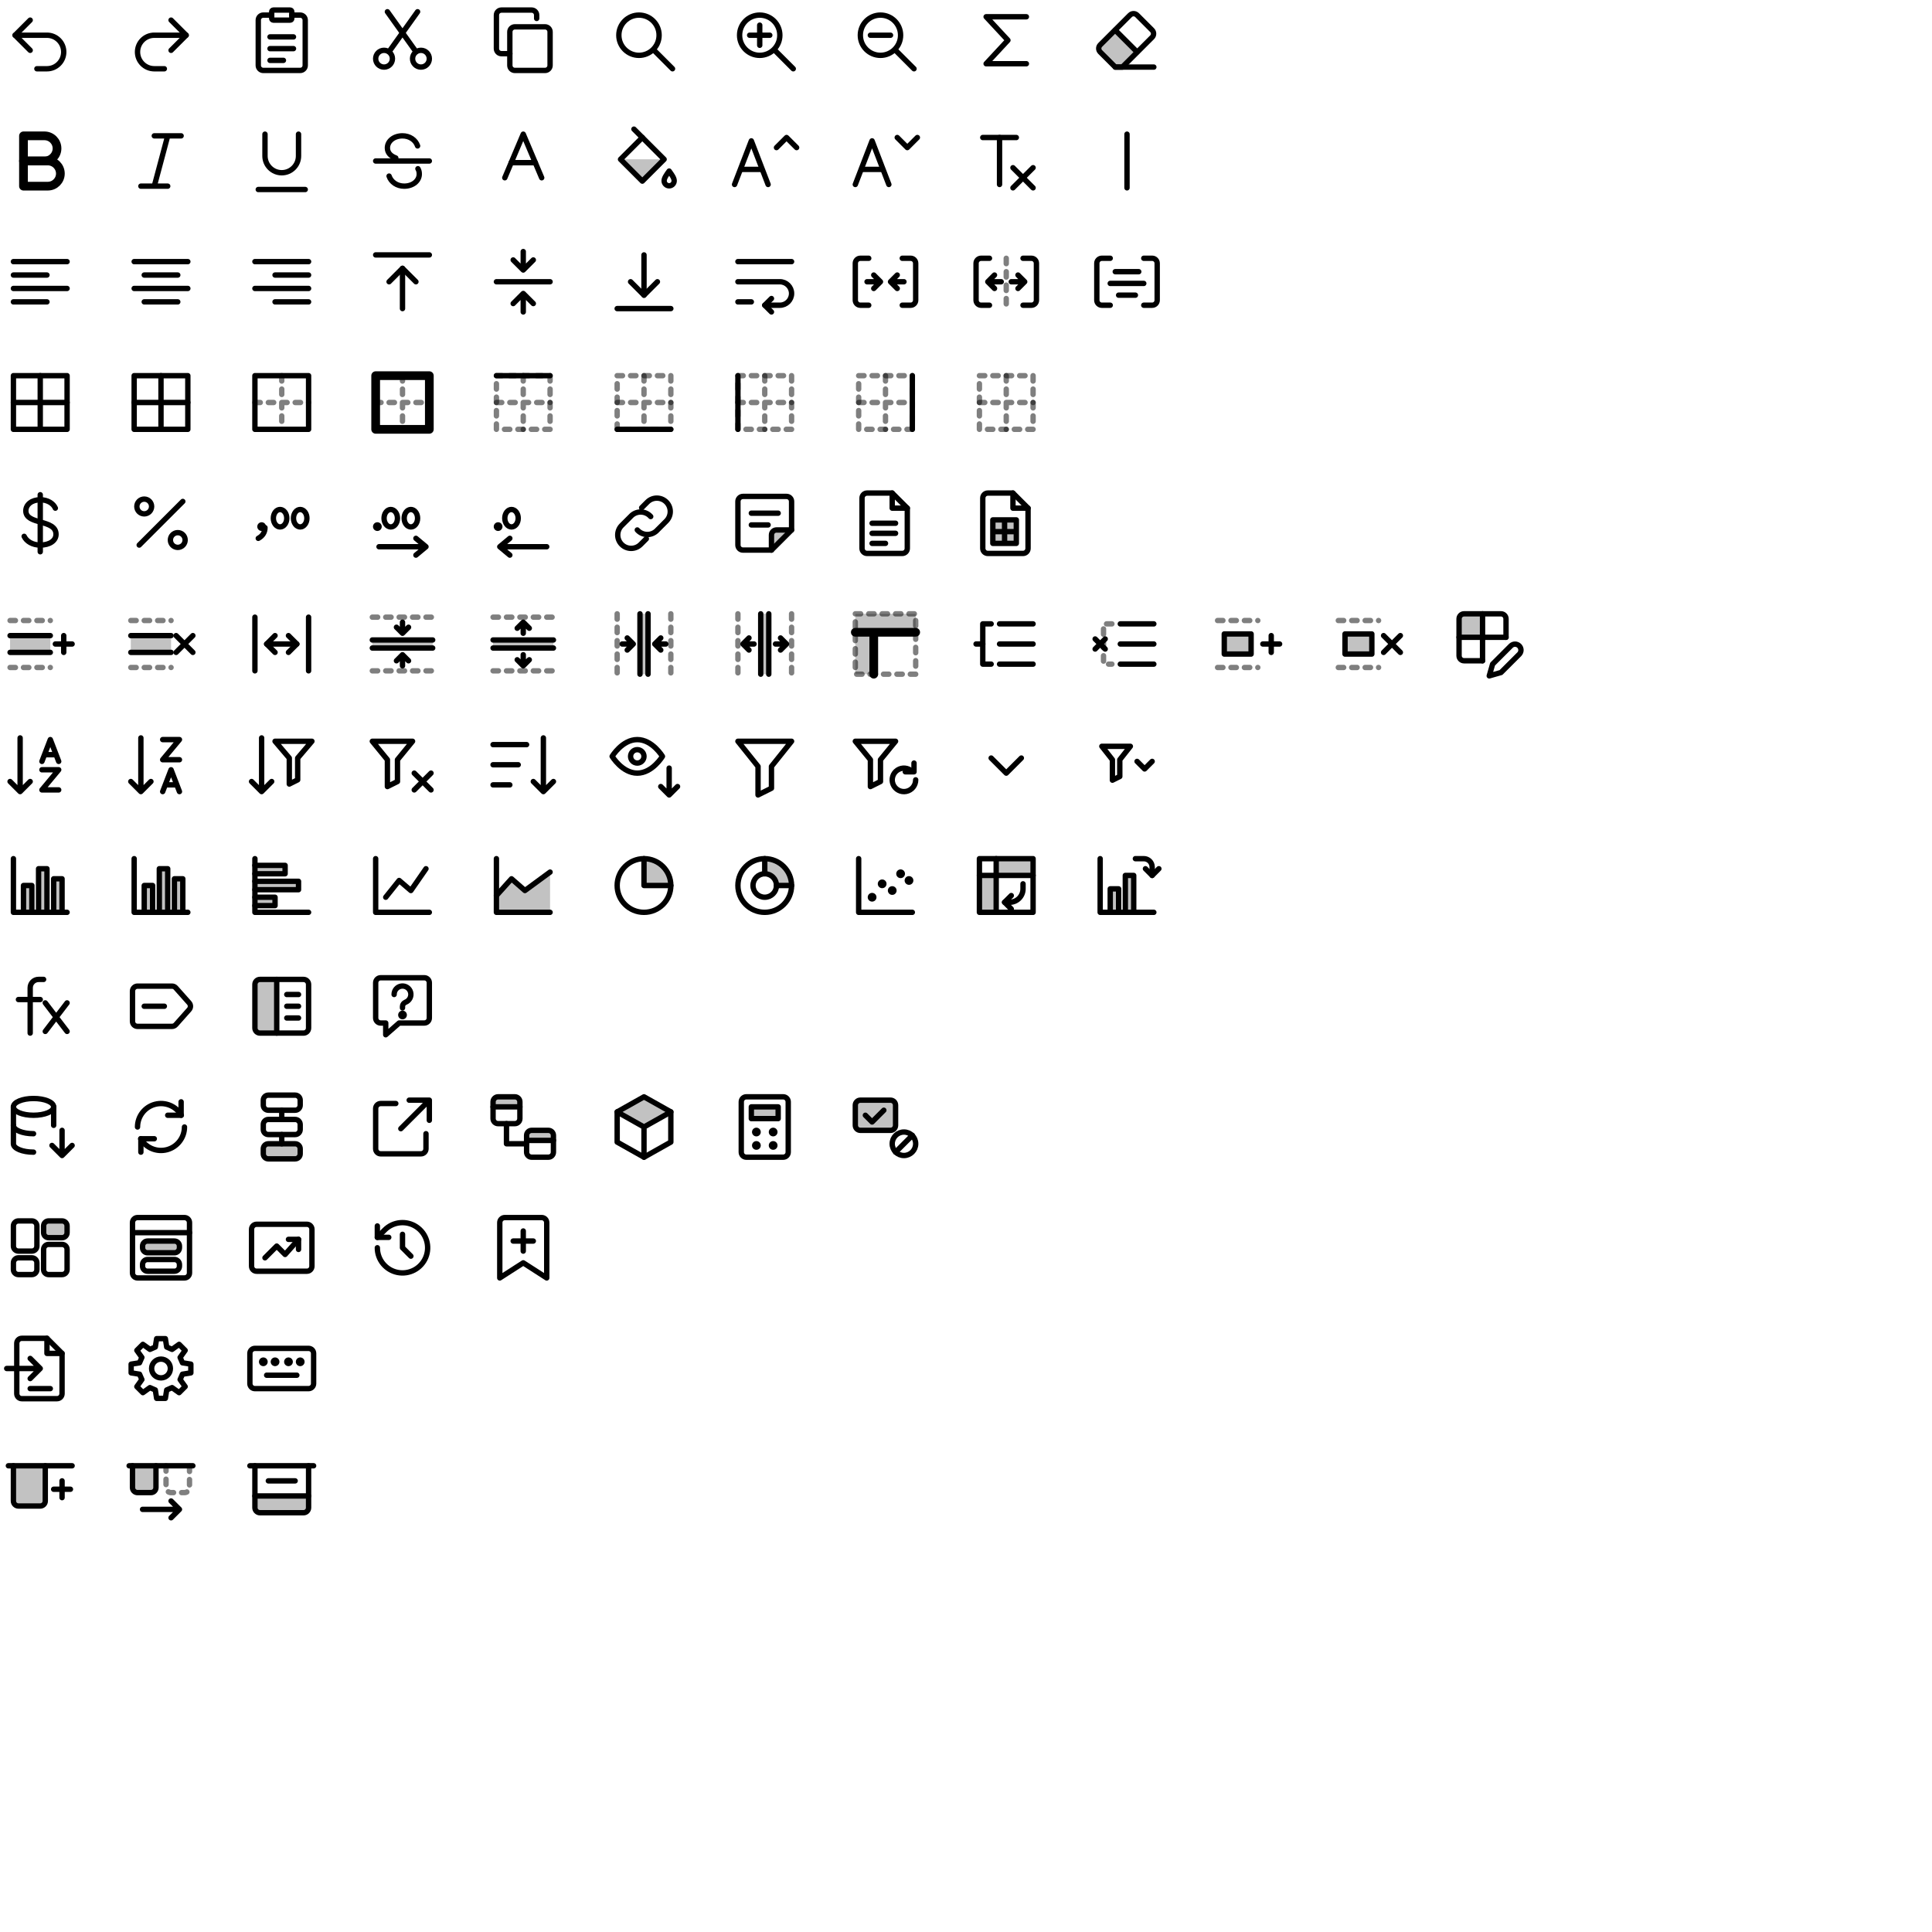
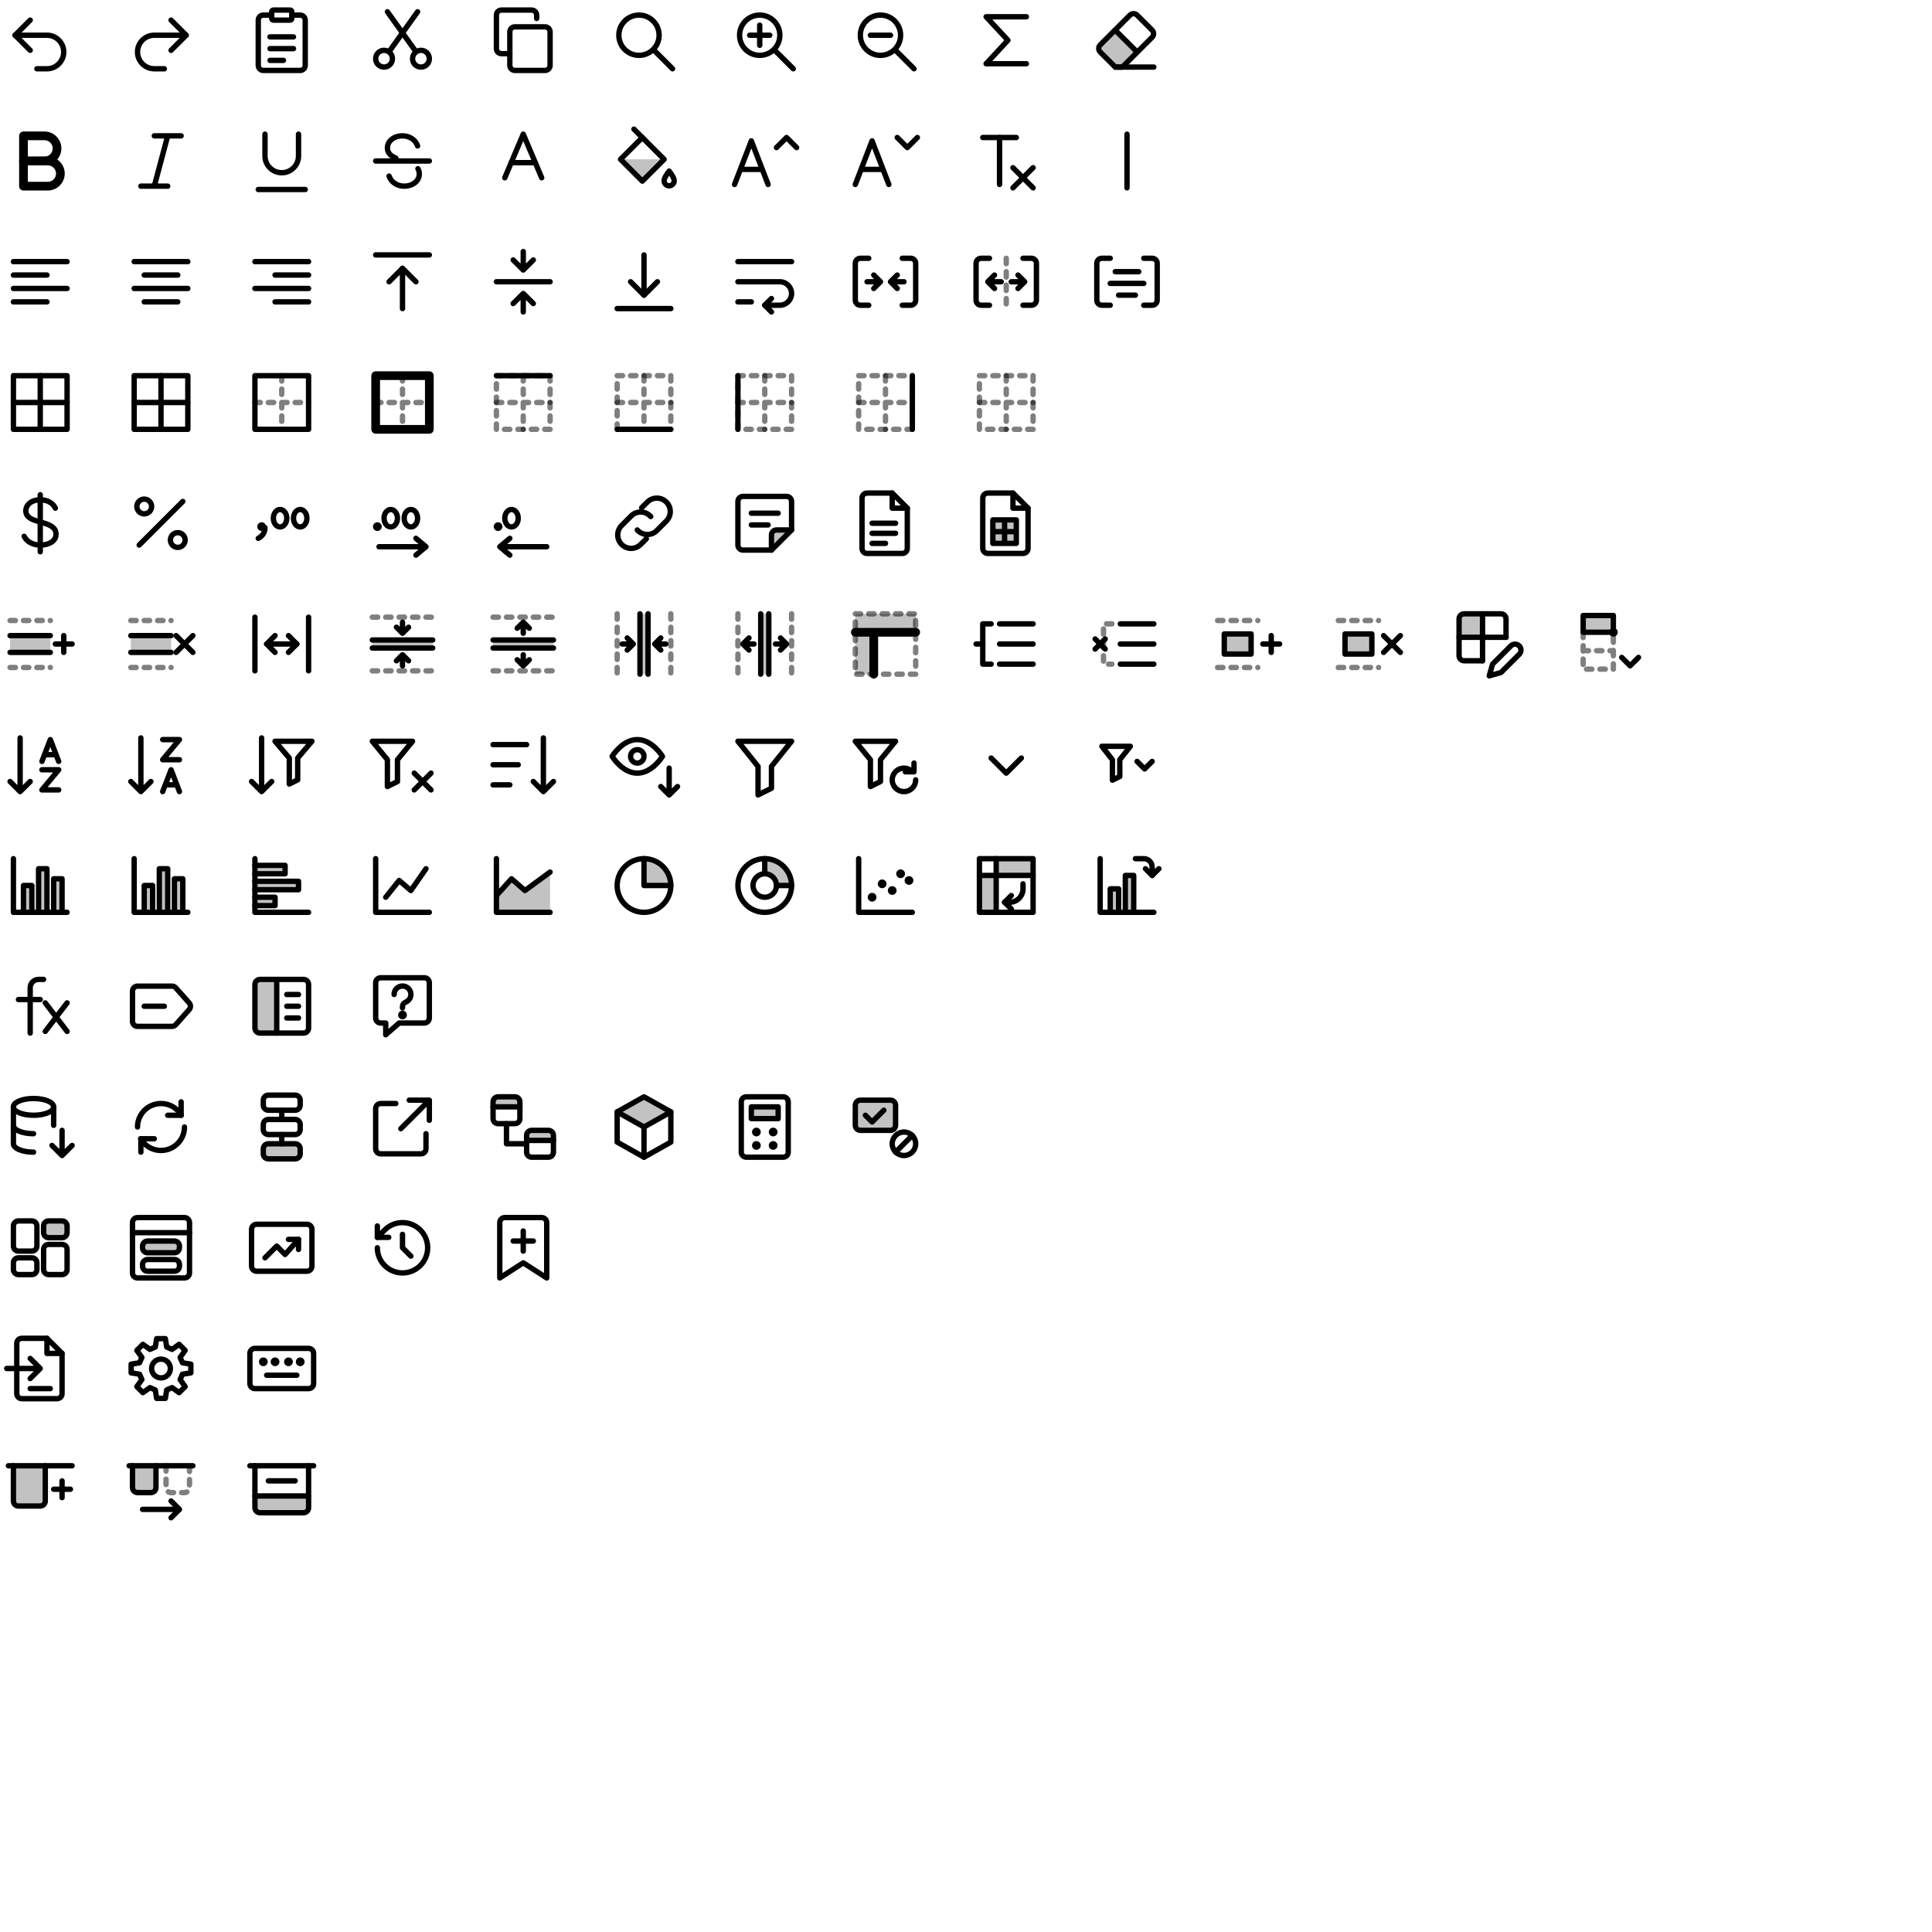
<svg xmlns="http://www.w3.org/2000/svg" width="576" height="576" viewBox="0 0 576 576" fill="none" stroke="#000" stroke-width="1.6" stroke-linecap="round" stroke-linejoin="round">
  <g id="undo" transform="translate(0 0)">
    <path d="M9 6 4.5 10.5 9 15" />
    <path d="M4.5 10.5H14a5 5 0 0 1 0 10h-3" />
  </g>
  <g id="redo" transform="translate(36 0)">
    <path d="M15 6l4.5 4.5L15 15" />
    <path d="M19.5 10.5H10a5 5 0 0 0 0 10h3" />
  </g>
  <g id="paste" transform="translate(72 0)">
    <path d="M9 4.5H6.5A1.5 1.5 0 0 0 5 6v13.5A1.5 1.5 0 0 0 6.5 21h11a1.5 1.5 0 0 0 1.5-1.5V6a1.5 1.5 0 0 0-1.5-1.5H15" />
    <path d="M9.5 3h5a.5.5 0 0 1 .5.5v2a.5.5 0 0 1-.5.5h-5a.5.5 0 0 1-.5-.5v-2a.5.5 0 0 1 .5-.5Z" />
    <path d="M8.5 11h7M8.5 14.5h7M8.5 18h4" />
  </g>
  <g id="cut" transform="translate(108 0)">
    <path d="M9 17.5a2.5 2.5 0 1 1-5 0 2.5 2.5 0 0 1 5 0Z" />
    <path d="M20 17.5a2.5 2.5 0 1 1-5 0 2.5 2.5 0 0 1 5 0Z" />
    <path d="M8 15.4 16.5 3.5" />
    <path d="M16 15.4 7.5 3.5" />
  </g>
  <g id="copy" transform="translate(144 0)">
    <path d="M9.5 8h9A1.5 1.5 0 0 1 20 9.5v10a1.5 1.5 0 0 1-1.5 1.5h-9A1.5 1.5 0 0 1 8 19.5v-10A1.5 1.5 0 0 1 9.5 8Z" />
    <path d="M16 5.5v-1A1.5 1.5 0 0 0 14.5 3h-9A1.5 1.5 0 0 0 4 4.5v10A1.5 1.5 0 0 0 5.5 16H8" />
  </g>
  <g id="find" transform="translate(180 0)">
    <path d="M16.5 10.5a6 6 0 1 1-12 0 6 6 0 0 1 12 0Z" />
    <path d="m15 15 5.5 5.5" />
  </g>
  <g id="zoomIn" transform="translate(216 0)">
    <path d="M16.5 10.5a6 6 0 1 1-12 0 6 6 0 0 1 12 0Z" />
    <path d="m15 15 5.5 5.5" />
    <path d="M7.5 10.5h6M10.5 7.5v6" />
  </g>
  <g id="zoomOut" transform="translate(252 0)">
    <path d="M16.5 10.5a6 6 0 1 1-12 0 6 6 0 0 1 12 0Z" />
    <path d="m15 15 5.5 5.5" />
    <path d="M7.5 10.5h6" />
  </g>
  <g id="autoSum" transform="translate(288 0)">
    <path d="M18 5H6l6.5 7L6 19h12" />
  </g>
  <g id="clear" transform="translate(324 0)">
    <path d="M4 15.5a1.5 1.5 0 0 1 0-2.1L8.5 9l6.5 6.5-4.4 4.5H8.5Z" fill="#000" fill-opacity="0.24" stroke="none" />
    <path d="M8.5 20 4 15.5a1.5 1.5 0 0 1 0-2.1L12.9 4.5a1.5 1.5 0 0 1 2.1 0l4.5 4.5a1.5 1.5 0 0 1 0 2.1L10.6 20Z" />
    <path d="M8.5 20H20" />
    <path d="M8.5 9 15 15.5" />
  </g>
  <g id="bold" transform="translate(0 36)">
    <path d="M7 4.5h6.25a3.75 3.75 0 0 1 0 7.5H7Z" stroke-width="2.6" />
    <path d="M7 12h7.25a3.75 3.75 0 0 1 0 7.5H7Z" stroke-width="2.6" />
  </g>
  <g id="italic" transform="translate(36 36)">
    <path d="M10 4.5h8M6 19.5h8M14 4.5l-4 15" />
  </g>
  <g id="underline" transform="translate(72 36)">
    <path d="M7 4v6.5a5 5 0 0 0 10 0V4" />
    <path d="M5 20.5h14" />
  </g>
  <g id="strikethrough" transform="translate(108 36)">
    <path d="M4 12h16" />
    <path d="M16.5 7.5C15.9 5.7 14.1 4.5 12 4.5c-2.6 0-4.5 1.6-4.5 3.6 0 1.4.9 2.4 2.5 3" />
    <path d="M8 16.5c.6 1.8 2.4 3 4.5 3 2.6 0 4.5-1.6 4.5-3.6 0-.6-.1-1.1-.4-1.6" />
  </g>
  <g id="textColor" transform="translate(144 36)">
    <path d="M6.5 17 12 4l5.5 13" />
    <path d="M8.4 12.5h7.2" />
  </g>
  <g id="fillColor" transform="translate(180 36)">
    <path d="M5 11.5h13l-6.5 6.5Z" fill="#000" fill-opacity="0.24" stroke="none" />
    <path d="M5 11.5 11.5 5l6.5 6.5-6.5 6.5Z" />
    <path d="M9 2.5 11.5 5" />
    <path d="M19.5 15c.8 1.1 1.5 2.1 1.5 2.9a1.5 1.5 0 0 1-3 0c0-.8.7-1.8 1.5-2.9Z" />
  </g>
  <g id="fontGrow" transform="translate(216 36)">
    <path d="M3 19 8 6l5 13" />
    <path d="M4.9 14.5h6.2" />
    <path d="m15.5 8 3-3 3 3" />
  </g>
  <g id="fontShrink" transform="translate(252 36)">
    <path d="M3 19 8 6l5 13" />
    <path d="M4.9 14.5h6.2" />
    <path d="m15.5 5 3 3 3-3" />
  </g>
  <g id="clearFormat" transform="translate(288 36)">
    <path d="M5 5h10" />
    <path d="M10 5v14" />
    <path d="m14 14 6 6" />
    <path d="m20 14-6 6" />
  </g>
  <g id="separator" transform="translate(324 36)">
    <path d="M12 4v16" />
  </g>
  <g id="alignLeft" transform="translate(0 72)">
    <path d="M4 6h16M4 10h10M4 14h16M4 18h10" />
  </g>
  <g id="alignCenter" transform="translate(36 72)">
    <path d="M4 6h16M7 10h10M4 14h16M7 18h10" />
  </g>
  <g id="alignRight" transform="translate(72 72)">
    <path d="M4 6h16M10 10h10M4 14h16M10 18h10" />
  </g>
  <g id="alignTop" transform="translate(108 72)">
    <path d="M4 4h16" />
    <path d="M12 20V8" />
    <path d="m8 12 4-4 4 4" />
  </g>
  <g id="alignMiddle" transform="translate(144 72)">
    <path d="M4 12h16" />
    <path d="M12 3v5.5m-3-3 3 3 3-3" />
    <path d="M12 21v-5.5m-3 3 3-3 3 3" />
  </g>
  <g id="alignBottom" transform="translate(180 72)">
    <path d="M4 20h16" />
    <path d="M12 4v12" />
    <path d="m8 12 4 4 4-4" />
  </g>
  <g id="wrap" transform="translate(216 72)">
    <path d="M4 6h16" />
    <path d="M4 12h12.5a3.5 3.5 0 0 1 0 7H12" />
    <path d="m14 17-2 2 2 2" />
    <path d="M4 18h4" />
  </g>
  <g id="merge" transform="translate(252 72)">
    <path d="M7 5H4.5A1.5 1.5 0 0 0 3 6.5v11A1.5 1.5 0 0 0 4.5 19H7M17 5h2.5A1.5 1.5 0 0 1 21 6.5v11a1.5 1.5 0 0 1-1.5 1.5H17" />
    <path d="M6.5 12h4m-2-2 2 2-2 2" />
    <path d="M17.5 12h-4m2-2-2 2 2 2" />
  </g>
  <g id="unmerge" transform="translate(288 72)">
    <path d="M7 5H4.5A1.5 1.5 0 0 0 3 6.5v11A1.5 1.5 0 0 0 4.5 19H7M17 5h2.5A1.5 1.5 0 0 1 21 6.5v11a1.5 1.5 0 0 1-1.5 1.5H17" />
    <path d="M12 5v14" stroke-dasharray="1.6 2.4" stroke-opacity="0.5" />
    <path d="M10.5 12h-4m2-2-2 2 2 2" />
    <path d="M13.5 12h4m-2-2 2 2-2 2" />
  </g>
  <g id="mergeAndCenter" transform="translate(324 72)">
    <path d="M7 5H4.5A1.5 1.5 0 0 0 3 6.5v11A1.5 1.5 0 0 0 4.5 19H7M17 5h2.5A1.5 1.5 0 0 1 21 6.5v11a1.5 1.5 0 0 1-1.5 1.5H17" />
    <path d="M8.5 9h7M7 12.5h10M9.5 16h5" />
  </g>
  <g id="border" transform="translate(0 108)">
    <path d="M4 4h16v16H4Z" />
    <path d="M12 4v16M4 12h16" />
  </g>
  <g id="borderAll" transform="translate(36 108)">
    <path d="M4 4h16v16H4Z" />
    <path d="M12 4v16M4 12h16" />
  </g>
  <g id="borderOutside" transform="translate(72 108)">
    <path d="M4 4h16v16H4Z" />
    <path d="M12 4v16M4 12h16" stroke-dasharray="1.6 2.4" stroke-opacity="0.5" />
  </g>
  <g id="borderThickOutside" transform="translate(108 108)">
    <path d="M4 4h16v16H4Z" stroke-width="2.6" />
    <path d="M12 4v16M4 12h16" stroke-dasharray="1.6 2.4" stroke-opacity="0.5" />
  </g>
  <g id="borderTop" transform="translate(144 108)">
    <path d="M4 4h16v16H4Z" stroke-dasharray="1.6 2.4" stroke-opacity="0.5" />
    <path d="M12 4v16M4 12h16" stroke-dasharray="1.6 2.4" stroke-opacity="0.5" />
    <path d="M4 4h16" />
  </g>
  <g id="borderBottom" transform="translate(180 108)">
    <path d="M4 4h16v16H4Z" stroke-dasharray="1.6 2.4" stroke-opacity="0.5" />
    <path d="M12 4v16M4 12h16" stroke-dasharray="1.6 2.4" stroke-opacity="0.5" />
    <path d="M4 20h16" />
  </g>
  <g id="borderLeft" transform="translate(216 108)">
    <path d="M4 4h16v16H4Z" stroke-dasharray="1.6 2.4" stroke-opacity="0.5" />
    <path d="M12 4v16M4 12h16" stroke-dasharray="1.6 2.4" stroke-opacity="0.5" />
    <path d="M4 4v16" />
  </g>
  <g id="borderRight" transform="translate(252 108)">
    <path d="M4 4h16v16H4Z" stroke-dasharray="1.6 2.4" stroke-opacity="0.5" />
    <path d="M12 4v16M4 12h16" stroke-dasharray="1.6 2.4" stroke-opacity="0.5" />
    <path d="M20 4v16" />
  </g>
  <g id="borderNone" transform="translate(288 108)">
    <path d="M4 4h16v16H4Z" stroke-dasharray="1.6 2.4" stroke-opacity="0.5" />
    <path d="M12 4v16M4 12h16" stroke-dasharray="1.6 2.4" stroke-opacity="0.5" />
  </g>
  <g id="currency" transform="translate(0 144)">
    <path d="M12 3.5v17" />
    <path d="M16.5 7.5c-.6-1.4-2.3-2.5-4.5-2.5-2.5 0-4.3 1.4-4.3 3.3 0 4.3 9 2.4 9 7 0 1.9-1.9 3.2-4.7 3.2-2.3 0-4.1-1.1-4.8-2.6" />
  </g>
  <g id="percent" transform="translate(36 144)">
    <path d="M18.5 5.5l-13 13" />
    <path d="M9.2 7a2.2 2.2 0 1 1-4.4 0 2.2 2.2 0 0 1 4.4 0Z" />
    <path d="M19.2 17a2.2 2.2 0 1 1-4.4 0 2.2 2.2 0 0 1 4.4 0Z" />
  </g>
  <g id="comma" transform="translate(72 144)">
    <path d="M6 13h.01" stroke-width="2.6" />
    <path d="M7 13.3c0 1.4-.7 2.5-2 3.2" />
    <path d="M13.5 10.5a2 2.6 0 0 1-4 0 2 2.6 0 0 1 4 0Z" />
    <path d="M19.5 10.5a2 2.6 0 0 1-4 0 2 2.6 0 0 1 4 0Z" />
  </g>
  <g id="decimalIncrease" transform="translate(108 144)">
    <path d="M4.5 13h.01" stroke-width="2.6" />
    <path d="M10.5 10.5a2 2.6 0 0 1-4 0 2 2.6 0 0 1 4 0Z" />
    <path d="M16.5 10.5a2 2.6 0 0 1-4 0 2 2.6 0 0 1 4 0Z" />
    <path d="M5 19h14m-3-2.5 3 2.5-3 2.5" />
  </g>
  <g id="decimalDecrease" transform="translate(144 144)">
    <path d="M4.5 13h.01" stroke-width="2.6" />
    <path d="M10.5 10.5a2 2.6 0 0 1-4 0 2 2.6 0 0 1 4 0Z" />
    <path d="M19 19H5m3-2.5L5 19l3 2.5" />
  </g>
  <g id="hyperlink" transform="translate(180 144)">
    <path d="M10 14a4 4 0 0 0 5.66.34l3-3a4 4 0 0 0-5.66-5.66l-1.7 1.7" />
    <path d="M14 10a4 4 0 0 0-5.66-.34l-3 3a4 4 0 0 0 5.66 5.66l1.7-1.7" />
  </g>
  <g id="note" transform="translate(216 144)">
    <path d="M14 20v-4.5a1.5 1.5 0 0 1 1.5-1.5H20Z" fill="#000" fill-opacity="0.24" stroke="none" />
    <path d="M5.5 4h13A1.5 1.5 0 0 1 20 5.5V14l-6 6H5.5A1.5 1.5 0 0 1 4 18.5v-13A1.5 1.5 0 0 1 5.5 4Z" />
    <path d="M14 20v-4.5a1.5 1.5 0 0 1 1.5-1.5H20" />
    <path d="M8 9h8M8 12.5h5" />
  </g>
  <g id="exportCsv" transform="translate(252 144)">
    <path d="M6.5 3H14l4.5 4.5v12A1.5 1.5 0 0 1 17 21H6.5A1.5 1.5 0 0 1 5 19.5v-15A1.5 1.5 0 0 1 6.5 3Z" />
    <path d="M14 3v4.5h4.5" />
    <path d="M8 12h7M8 15h7M8 18h4" />
  </g>
  <g id="exportXlsx" transform="translate(288 144)">
    <path d="M6.5 3H14l4.5 4.5v12A1.5 1.5 0 0 1 17 21H6.5A1.5 1.5 0 0 1 5 19.5v-15A1.5 1.5 0 0 1 6.5 3Z" />
    <path d="M14 3v4.5h4.5" />
    <path d="M8 11h7v7H8Z" fill="#000" fill-opacity="0.24" stroke="none" />
    <path d="M8 11h7v7H8ZM11.5 11v7M8 14.5h7" />
  </g>
  <g id="insert" transform="translate(0 180)">
    <path d="M3 5h12M3 19h12" stroke-dasharray="1.6 2.4" stroke-opacity="0.5" />
    <path d="M3 9.5h12v5H3Z" fill="#000" fill-opacity="0.24" stroke="none" />
    <path d="M3 9.5h12M3 14.5h12" />
    <path d="M19 9.5v5M16.5 12h5" />
  </g>
  <g id="delete" transform="translate(36 180)">
    <path d="M3 5h12M3 19h12" stroke-dasharray="1.6 2.4" stroke-opacity="0.5" />
    <path d="M3 9.5h12v5H3Z" fill="#000" fill-opacity="0.24" stroke="none" />
    <path d="M3 9.5h12M3 14.5h12" />
    <path d="m16.5 9.5 5 5m0-5-5 5" />
  </g>
  <g id="format" transform="translate(72 180)">
    <path d="M4 4v16M20 4v16" />
    <path d="M7.5 12h9" />
    <path d="m10 9.5-2.5 2.5 2.5 2.5" />
    <path d="m14 9.5 2.5 2.5-2.5 2.5" />
  </g>
  <g id="hideRows" transform="translate(108 180)">
    <path d="M3 4h18M3 20h18" stroke-dasharray="1.6 2.4" stroke-opacity="0.5" />
    <path d="M3 10.8h18v2.4H3Z" fill="#000" fill-opacity="0.24" stroke="none" />
    <path d="M3 10.8h18M3 13.2h18" />
    <path d="M12 5.5v3.3m-1.8-1.8 1.8 1.8 1.8-1.8" />
    <path d="M12 18.5v-3.3m-1.8 1.8 1.8-1.8 1.8 1.8" />
  </g>
  <g id="unhideRows" transform="translate(144 180)">
    <path d="M3 4h18M3 20h18" stroke-dasharray="1.6 2.4" stroke-opacity="0.5" />
    <path d="M3 10.8h18v2.4H3Z" fill="#000" fill-opacity="0.24" stroke="none" />
    <path d="M3 10.8h18M3 13.2h18" />
    <path d="M12 8.8V5.5m-1.8 1.8L12 5.5l1.8 1.8" />
    <path d="M12 15.2v3.3m-1.8-1.8 1.8 1.8 1.8-1.8" />
  </g>
  <g id="hideColumns" transform="translate(180 180)">
    <path d="M4 3v18M20 3v18" stroke-dasharray="1.6 2.4" stroke-opacity="0.5" />
    <path d="M10.8 3h2.4v18h-2.4Z" fill="#000" fill-opacity="0.24" stroke="none" />
    <path d="M10.8 3v18M13.2 3v18" />
    <path d="M5.5 12h3.3m-1.8-1.8 1.8 1.8-1.8 1.8" />
    <path d="M18.5 12h-3.3m1.8-1.8-1.8 1.8 1.8 1.8" />
  </g>
  <g id="unhideColumns" transform="translate(216 180)">
    <path d="M4 3v18M20 3v18" stroke-dasharray="1.6 2.4" stroke-opacity="0.5" />
    <path d="M10.8 3h2.4v18h-2.4Z" fill="#000" fill-opacity="0.24" stroke="none" />
    <path d="M10.8 3v18M13.2 3v18" />
    <path d="M8.8 12H5.5m1.8-1.8L5.5 12l1.8 1.8" />
    <path d="M15.2 12h3.3m-1.8-1.8 1.8 1.8-1.8 1.8" />
  </g>
  <g id="freeze" transform="translate(252 180)">
    <path d="M3 3h18v18H3Z" stroke-dasharray="1.6 2.4" stroke-opacity="0.5" />
    <path d="M3 3h18v5.5H3Z" fill="#000" fill-opacity="0.24" stroke="none" />
    <path d="M3 8.5h5.5V21H3Z" fill="#000" fill-opacity="0.24" stroke="none" />
    <path d="M3 8.5h18M8.5 8.5V21" stroke-width="2.6" />
  </g>
  <g id="groupRows" transform="translate(288 180)">
    <path d="M10 6h10M10 12h10M10 18h10" />
    <path d="M7.5 6H5v12h2.5" />
    <path d="M5 12H3" />
  </g>
  <g id="ungroupRows" transform="translate(324 180)">
    <path d="M10 6h10M10 12h10M10 18h10" />
    <path d="M7.5 6H5v12h2.5" stroke-dasharray="1.6 2.4" stroke-opacity="0.5" />
    <path d="m2.5 10.5 3 3m0-3-3 3" />
  </g>
  <g id="insertCells" transform="translate(360 180)">
    <path d="M3 5h12M3 19h12" stroke-dasharray="1.6 2.4" stroke-opacity="0.5" />
    <path d="M5 9h8v6H5Z" fill="#000" fill-opacity="0.24" stroke="none" />
    <path d="M5 9h8v6H5Z" />
    <path d="M19 9.5v5M16.5 12h5" />
  </g>
  <g id="deleteCells" transform="translate(396 180)">
    <path d="M3 5h12M3 19h12" stroke-dasharray="1.6 2.4" stroke-opacity="0.5" />
    <path d="M5 9h8v6H5Z" fill="#000" fill-opacity="0.24" stroke="none" />
    <path d="M5 9h8v6H5Z" />
    <path d="m16.5 9.5 5 5m0-5-5 5" />
  </g>
  <g id="formatCells" transform="translate(432 180)">
    <path d="M3 10V4.5A1.5 1.5 0 0 1 4.5 3H10v7Z" fill="#000" fill-opacity="0.24" stroke="none" />
    <path d="M10 17H4.5A1.5 1.5 0 0 1 3 15.5v-11A1.5 1.5 0 0 1 4.5 3h11A1.5 1.5 0 0 1 17 4.5V10" />
    <path d="M3 10h14M10 3v14" />
    <path d="M18.5 12.5a1.77 1.77 0 0 1 2.5 2.5l-5.5 5.5-3.5 1 1-3.5Z" />
+   </g>
+   <g id="autoFillOptions" transform="translate(468 180)">
+     <path d="M4 3.5h9v5H4Z" fill="#000" fill-opacity="0.24" stroke="none" />
+     <path d="M4 3.5h9v5H4Z" />
+     <path d="M4 8.5v11h9v-11M4 14h9" stroke-dasharray="1.6 2.4" stroke-opacity="0.5" />
+     <path d="M13 8.5h.01" stroke-width="2.6" />
+     <path d="m15.5 16 2.5 2.5 2.5-2.5" />
  </g>
  <g id="sortAsc" transform="translate(0 216)">
    <path d="M6 4v16m-3-3 3 3 3-3" />
    <path d="M12.5 11 15 4.5l2.5 6.5M13.3 9h3.4" />
    <path d="M12.5 13.5h5l-5 6h5" />
  </g>
  <g id="sortDesc" transform="translate(36 216)">
    <path d="M6 4v16m-3-3 3 3 3-3" />
    <path d="M12.5 4.5h5l-5 6h5" />
    <path d="M12.5 20 15 13.5l2.5 6.5M13.3 18h3.4" />
  </g>
  <g id="sortFilter" transform="translate(72 216)">
    <path d="M6 4v16m-3-3 3 3 3-3" />
    <path d="M10 5h11l-4.25 5v6.5l-2.5 1.25V10Z" />
  </g>
  <g id="clearFilter" transform="translate(108 216)">
    <path d="M3 5h12l-4.5 5.5v6.5l-3 1.5v-8Z" />
    <path d="m15.5 14.5 5 5m0-5-5 5" />
  </g>
  <g id="sortCustom" transform="translate(144 216)">
    <path d="M18 4v16m-3-3 3 3 3-3" />
    <path d="M3 6h10M3 12h7.5M3 18h5" />
  </g>
  <g id="sortView" transform="translate(180 216)">
    <path d="M2.5 9.5S5.5 4.5 10 4.5s7.5 5 7.5 5-3 5-7.5 5-7.5-5-7.5-5Z" />
    <path d="M12 9.5a2 2 0 1 1-4 0 2 2 0 0 1 4 0Z" />
    <path d="M19.5 13v8m-2.5-2.5 2.5 2.5 2.5-2.5" />
  </g>
  <g id="filter" transform="translate(216 216)">
    <path d="M4 5h16l-6 7.5V19l-4 2v-8.5Z" />
  </g>
  <g id="reapplyFilter" transform="translate(252 216)">
    <path d="M3 5h12l-4.5 5.5v6.5l-3 1.5v-8Z" />
    <path d="M21 16.5a3.5 3.5 0 1 1-1.03-2.47" />
    <path d="M20.5 11.5v2.6h-2.6" />
  </g>
  <g id="filterArrow" transform="translate(288 216)">
    <path d="m7.5 10 4.5 4.5 4.5-4.5" />
  </g>
  <g id="filterActive" transform="translate(324 216)">
    <path d="M4.5 6.5H13l-3.15 4v5l-2.2 1.1v-6.1Z" />
    <path d="m15 11 2.25 2.25L19.5 11" />
  </g>
  <g id="chart" transform="translate(0 252)">
    <path d="M4 4v16h16" />
    <path d="M7 12h2.5v8H7ZM11.5 7H14v13h-2.5ZM16 10h2.5v10H16Z" fill="#000" fill-opacity="0.24" stroke="none" />
    <path d="M7 20v-8h2.5v8M11.5 20V7H14v13M16 20V10h2.5v10" />
  </g>
  <g id="chartColumn" transform="translate(36 252)">
    <path d="M4 4v16h16" />
    <path d="M7 12h2.5v8H7ZM11.5 7H14v13h-2.5ZM16 10h2.5v10H16Z" fill="#000" fill-opacity="0.24" stroke="none" />
    <path d="M7 20v-8h2.5v8M11.5 20V7H14v13M16 20V10h2.5v10" />
  </g>
  <g id="chartBar" transform="translate(72 252)">
    <path d="M4 4v16h16" />
    <path d="M4 6h9v2.5H4ZM4 10.75h13v2.5H4ZM4 15.5h6V18H4Z" fill="#000" fill-opacity="0.24" stroke="none" />
    <path d="M4 6h9v2.5H4M4 10.75h13v2.5H4M4 15.5h6V18H4" />
  </g>
  <g id="chartLine" transform="translate(108 252)">
    <path d="M4 4v16h16" />
    <path d="m7 15.5 4-5 3.5 3L19 7" />
  </g>
  <g id="chartArea" transform="translate(144 252)">
    <path d="M4 4v16h16" />
    <path d="M4 20v-5l4.5-5 4 3.5L20 8v12Z" fill="#000" fill-opacity="0.24" stroke="none" />
    <path d="m4 15 4.5-5 4 3.5L20 8" />
  </g>
  <g id="chartPie" transform="translate(180 252)">
    <path d="M20 12a8 8 0 1 1-16 0 8 8 0 0 1 16 0Z" />
    <path d="M12 4a8 8 0 0 1 8 8h-8Z" fill="#000" fill-opacity="0.24" stroke="none" />
    <path d="M12 4v8h8" />
  </g>
  <g id="chartDoughnut" transform="translate(216 252)">
    <path d="M20 12a8 8 0 1 1-16 0 8 8 0 0 1 16 0Z" />
    <path d="M15.5 12a3.5 3.5 0 1 1-7 0 3.5 3.5 0 0 1 7 0Z" />
    <path d="M12 4a8 8 0 0 1 8 8h-4.5A3.5 3.5 0 0 0 12 8.5Z" fill="#000" fill-opacity="0.24" stroke="none" />
    <path d="M12 4v4.5M15.5 12H20" />
  </g>
  <g id="chartScatter" transform="translate(252 252)">
    <path d="M4 4v16h16" />
    <path d="M8 15.5h.01M11 11.5h.01M14 13.5h.01M16.5 8.5h.01M19 10.5h.01" stroke-width="2.6" />
  </g>
  <g id="pivotTable" transform="translate(288 252)">
    <path d="M9 4h11v5H9ZM4 9h5v11H4Z" fill="#000" fill-opacity="0.24" stroke="none" />
    <path d="M4 4h16v16H4Z" />
    <path d="M4 9h16M9 4v16" />
    <path d="M17 11.5V13a4 4 0 0 1-4 4h-1.5" />
    <path d="m13.5 15-2 2 2 2" />
  </g>
  <g id="pivotChart" transform="translate(324 252)">
    <path d="M4 4v16h16" />
    <path d="M7 13h2.5v7H7ZM11.5 9H14v11h-2.5Z" fill="#000" fill-opacity="0.24" stroke="none" />
    <path d="M7 20v-7h2.5v7M11.5 20V9H14v11" />
    <path d="M14.5 4H17a2.5 2.5 0 0 1 2.5 2.5V9" />
    <path d="m17.5 7 2 2 2-2" />
  </g>
  <g id="insertFunction" transform="translate(0 288)">
    <path d="M13 4h-1.5A2.5 2.5 0 0 0 9 6.5V20" />
    <path d="M5.5 10H12" />
    <path d="m13.5 11 6.5 8.5m0-8.5-6.5 8.5" />
  </g>
  <g id="defineName" transform="translate(36 288)">
    <path d="M3.5 7.5A1.5 1.5 0 0 1 5 6h10.3a1.5 1.5 0 0 1 1.1.5l4 4.5a1.5 1.5 0 0 1 0 2l-4 4.5a1.5 1.5 0 0 1-1.1.5H5a1.5 1.5 0 0 1-1.5-1.5Z" />
    <path d="M7 12h6" />
  </g>
  <g id="nameManager" transform="translate(72 288)">
    <path d="M10.5 4v16h-5A1.5 1.5 0 0 1 4 18.5v-13A1.5 1.5 0 0 1 5.5 4Z" fill="#000" fill-opacity="0.24" stroke="none" />
    <path d="M5.5 4h13a1.5 1.5 0 0 1 1.5 1.5v13a1.5 1.5 0 0 1-1.5 1.5h-13a1.5 1.5 0 0 1-1.5-1.5v-13a1.5 1.5 0 0 1 1.5-1.5Z" />
    <path d="M10.5 4v16" />
    <path d="M13.5 8.5h3.5M13.5 12h3.5M13.5 15.5h3.5" />
  </g>
  <g id="explainFormula" transform="translate(108 288)">
    <path d="M5.5 3.5h13A1.5 1.5 0 0 1 20 5v10.5a1.5 1.5 0 0 1-1.5 1.5H11l-4 3.5V17H5.5A1.5 1.5 0 0 1 4 15.5V5a1.5 1.5 0 0 1 1.5-1.5Z" />
    <path d="M9.5 8.5a2.5 2.5 0 1 1 3.4 2.3c-.5.2-.9.7-.9 1.2v.5" />
    <path d="M12 14.6h.01" stroke-width="2.6" />
  </g>
  <g id="getData" transform="translate(0 324)">
    <path d="M4 6c0-1.4 2.7-2.5 6-2.5s6 1.1 6 2.5-2.7 2.5-6 2.5S4 7.4 4 6Z" />
    <path d="M4 6v11c0 1.4 2.7 2.5 6 2.5M16 6v5.5" />
    <path d="M4 11.5c0 1.4 2.7 2.5 6 2.5" />
    <path d="M18.5 13v7.5m-3-3 3 3 3-3" />
  </g>
  <g id="refreshAll" transform="translate(36 324)">
    <path d="M5 12a7 7 0 0 1 13.06-3.5" />
    <path d="M18 4.5v4h-4" />
    <path d="M19 12a7 7 0 0 1-13.06 3.5" />
    <path d="M6 19.5v-4h4" />
  </g>
  <g id="queries" transform="translate(72 324)">
    <path d="M8 2.5h8a1.5 1.5 0 0 1 1.5 1.5v1.5a1.5 1.5 0 0 1-1.5 1.5h-8a1.5 1.5 0 0 1-1.5-1.5v-1.5a1.5 1.5 0 0 1 1.5-1.5Z" />
    <path d="M8 9.75h8a1.5 1.5 0 0 1 1.5 1.5v1.5a1.5 1.5 0 0 1-1.5 1.5h-8a1.5 1.5 0 0 1-1.5-1.5v-1.5a1.5 1.5 0 0 1 1.5-1.5Z" />
    <path d="M8 17h8a1.5 1.5 0 0 1 1.5 1.5v1.5a1.5 1.5 0 0 1-1.5 1.5h-8a1.5 1.5 0 0 1-1.5-1.5v-1.5a1.5 1.5 0 0 1 1.5-1.5Z" fill="#000" fill-opacity="0.24" stroke="none" />
    <path d="M8 17h8a1.5 1.5 0 0 1 1.5 1.5v1.5a1.5 1.5 0 0 1-1.5 1.5h-8a1.5 1.5 0 0 1-1.5-1.5v-1.5a1.5 1.5 0 0 1 1.5-1.5Z" />
    <path d="M12 7v2.75M12 14.25V17" />
  </g>
  <g id="editLinks" transform="translate(108 324)">
    <path d="M10 5H5.5A1.5 1.5 0 0 0 4 6.5v12A1.5 1.5 0 0 0 5.5 20h12a1.5 1.5 0 0 0 1.5-1.5V14" />
    <path d="M14 4h6v6M20 4l-8.5 8.5" />
  </g>
  <g id="relationships" transform="translate(144 324)">
    <path d="M3 6V4.5A1.5 1.5 0 0 1 4.5 3h5A1.5 1.5 0 0 1 11 4.5V6Z" fill="#000" fill-opacity="0.24" stroke="none" />
    <path d="M13 16v-1.5a1.5 1.5 0 0 1 1.5-1.5h5a1.5 1.5 0 0 1 1.5 1.5V16Z" fill="#000" fill-opacity="0.24" stroke="none" />
    <path d="M4.5 3h5a1.5 1.5 0 0 1 1.5 1.5v5a1.5 1.5 0 0 1-1.5 1.5h-5a1.5 1.5 0 0 1-1.5-1.5v-5a1.5 1.5 0 0 1 1.5-1.5Z" />
    <path d="M14.5 13h5a1.5 1.5 0 0 1 1.5 1.5v5a1.5 1.5 0 0 1-1.5 1.5h-5a1.5 1.5 0 0 1-1.5-1.5v-5a1.5 1.5 0 0 1 1.5-1.5Z" />
    <path d="M3 6h8M13 16h8" />
    <path d="M7 11v6h6" />
  </g>
  <g id="dataModel" transform="translate(180 324)">
    <path d="M12 3 20 7.5 12 12 4 7.5Z" fill="#000" fill-opacity="0.24" stroke="none" />
    <path d="M12 3 20 7.5v9L12 21l-8-4.5v-9Z" />
    <path d="M4 7.5 12 12l8-4.5M12 12v9" />
  </g>
  <g id="measure" transform="translate(216 324)">
    <path d="M6.5 3h11a1.5 1.5 0 0 1 1.5 1.5v15a1.5 1.5 0 0 1-1.5 1.5h-11a1.5 1.5 0 0 1-1.5-1.5v-15a1.5 1.5 0 0 1 1.5-1.5Z" />
    <path d="M8 6h8v3.5H8Z" fill="#000" fill-opacity="0.24" stroke="none" />
    <path d="M8 6h8v3.5H8Z" />
    <path d="M9.5 13.5h.01M14.5 13.5h.01M9.5 17.5h.01M14.5 17.5h.01" stroke-width="2.6" />
  </g>
  <g id="dataValidation" transform="translate(252 324)">
    <path d="M4.5 4h9a1.5 1.5 0 0 1 1.5 1.5v6a1.5 1.5 0 0 1-1.5 1.5h-9a1.5 1.5 0 0 1-1.5-1.5v-6a1.5 1.5 0 0 1 1.5-1.5Z" fill="#000" fill-opacity="0.24" stroke="none" />
    <path d="M4.5 4h9a1.5 1.5 0 0 1 1.5 1.5v6a1.5 1.5 0 0 1-1.5 1.5h-9a1.5 1.5 0 0 1-1.5-1.5v-6a1.5 1.5 0 0 1 1.5-1.5Z" />
    <path d="m6 8.5 2 2 3.5-3.5" />
    <path d="M21 17a3.5 3.5 0 1 1-7 0 3.5 3.5 0 0 1 7 0Z" />
    <path d="m15 19.5 5-5" />
  </g>
  <g id="dashboard" transform="translate(0 360)">
    <path d="M5.5 4h4a1.5 1.5 0 0 1 1.5 1.5v6a1.5 1.5 0 0 1-1.5 1.5h-4a1.5 1.5 0 0 1-1.5-1.5v-6a1.5 1.5 0 0 1 1.5-1.5Z" />
    <path d="M14.5 4h4a1.5 1.5 0 0 1 1.5 1.5v2a1.5 1.5 0 0 1-1.5 1.5h-4a1.5 1.5 0 0 1-1.5-1.5v-2a1.5 1.5 0 0 1 1.5-1.5Z" fill="#000" fill-opacity="0.24" stroke="none" />
    <path d="M14.5 4h4a1.5 1.5 0 0 1 1.5 1.5v2a1.5 1.5 0 0 1-1.5 1.5h-4a1.5 1.5 0 0 1-1.5-1.5v-2a1.5 1.5 0 0 1 1.5-1.5Z" />
    <path d="M14.5 11h4a1.5 1.5 0 0 1 1.5 1.5v6a1.5 1.5 0 0 1-1.5 1.5h-4a1.5 1.5 0 0 1-1.5-1.5v-6a1.5 1.5 0 0 1 1.5-1.5Z" />
    <path d="M5.5 15h4a1.5 1.5 0 0 1 1.5 1.5v2a1.5 1.5 0 0 1-1.5 1.5h-4a1.5 1.5 0 0 1-1.5-1.5v-2a1.5 1.5 0 0 1 1.5-1.5Z" />
  </g>
  <g id="slicer" transform="translate(36 360)">
    <path d="M5 3h14a1.5 1.5 0 0 1 1.5 1.5v15a1.5 1.5 0 0 1-1.5 1.5h-14a1.5 1.5 0 0 1-1.5-1.5v-15a1.5 1.5 0 0 1 1.5-1.5Z" />
    <path d="M3.5 7.5h17" />
    <path d="M8 10h8a1.5 1.5 0 0 1 1.5 1.5v0.5a1.5 1.5 0 0 1-1.5 1.5h-8a1.5 1.5 0 0 1-1.5-1.5v-0.5a1.5 1.5 0 0 1 1.5-1.5Z" fill="#000" fill-opacity="0.24" stroke="none" />
    <path d="M8 10h8a1.5 1.5 0 0 1 1.5 1.5v0.5a1.5 1.5 0 0 1-1.5 1.5h-8a1.5 1.5 0 0 1-1.5-1.5v-0.5a1.5 1.5 0 0 1 1.5-1.5Z" />
    <path d="M8 15.5h8a1.5 1.5 0 0 1 1.5 1.5v0.5a1.5 1.5 0 0 1-1.5 1.5h-8a1.5 1.5 0 0 1-1.5-1.5v-0.5a1.5 1.5 0 0 1 1.5-1.5Z" />
  </g>
  <g id="kpiCard" transform="translate(72 360)">
    <path d="M4.5 5h15a1.5 1.5 0 0 1 1.5 1.5v11a1.5 1.5 0 0 1-1.5 1.5h-15a1.5 1.5 0 0 1-1.5-1.5v-11a1.5 1.5 0 0 1 1.5-1.5Z" />
    <path d="m7 15 3.5-3.5 2.5 2.5L17 9.5" />
    <path d="M14 9.5h3v3" />
  </g>
  <g id="versionHistory" transform="translate(108 360)">
    <path d="M4.5 12A7.5 7.5 0 1 0 6.7 6.7L4.5 8.9" />
    <path d="M4.5 5.5v3.4h3.4" />
    <path d="M12 8v4l2.5 2.5" />
  </g>
  <g id="saveVersion" transform="translate(144 360)">
    <path d="M6.5 3h11A1.5 1.5 0 0 1 19 4.5V21l-7-4.5L5 21V4.5A1.5 1.5 0 0 1 6.5 3Z" />
    <path d="M12 7v6M9 10h6" />
  </g>
  <g id="importXlsx" transform="translate(0 396)">
    <path d="M6.5 3H14l4.5 4.5v12A1.5 1.5 0 0 1 17 21H6.5A1.5 1.5 0 0 1 5 19.5v-15A1.5 1.5 0 0 1 6.5 3Z" />
    <path d="M14 3v4.5h4.5" />
    <path d="M2 12h10m-3-3 3 3-3 3" />
    <path d="M9 18h6" />
  </g>
  <g id="settings" transform="translate(36 396)">
    <path d="M10.3 5.6 10.7 3.1 13.3 3.1 13.7 5.6 15.3 6.3 17.4 4.8 19.2 6.6 17.7 8.7 18.4 10.3 20.9 10.7 20.9 13.3 18.4 13.7 17.7 15.3 19.2 17.4 17.4 19.2 15.3 17.7 13.7 18.4 13.3 20.9 10.7 20.9 10.3 18.4 8.7 17.7 6.6 19.2 4.8 17.4 6.3 15.3 5.6 13.7 3.1 13.3 3.1 10.7 5.6 10.3 6.3 8.7 4.8 6.6 6.6 4.8 8.7 6.3Z" />
    <path d="M14.8 12a2.8 2.8 0 1 1-5.6 0 2.8 2.8 0 0 1 5.6 0Z" />
  </g>
  <g id="keyboardShortcuts" transform="translate(72 396)">
    <path d="M4 6h16a1.5 1.5 0 0 1 1.5 1.5v9a1.5 1.5 0 0 1-1.5 1.5h-16a1.5 1.5 0 0 1-1.5-1.5v-9a1.5 1.5 0 0 1 1.5-1.5Z" />
    <path d="M6.5 10h.01M10 10h.01M14 10h.01M17.5 10h.01" stroke-width="2.6" />
    <path d="M7.5 14h9" />
  </g>
  <g id="insertSheet" transform="translate(0 432)">
    <path d="M2.5 5h19" />
    <path d="M4 5v10.5a1.5 1.5 0 0 0 1.5 1.5h6.5a1.5 1.5 0 0 0 1.5-1.5V5Z" fill="#000" fill-opacity="0.24" stroke="none" />
    <path d="M4 5v10.5a1.5 1.5 0 0 0 1.5 1.5h6.5a1.5 1.5 0 0 0 1.5-1.5V5" />
    <path d="M18.5 9.5v5M16 12h5" />
  </g>
  <g id="moveCopySheet" transform="translate(36 432)">
    <path d="M2.5 5h19" />
    <path d="M3.5 5v6.5a1.5 1.5 0 0 0 1.5 1.5h4a1.5 1.5 0 0 0 1.5-1.5V5Z" fill="#000" fill-opacity="0.24" stroke="none" />
    <path d="M3.5 5v6.5a1.5 1.5 0 0 0 1.5 1.5h4a1.5 1.5 0 0 0 1.5-1.5V5" />
    <path d="M13.5 5v6.5a1.5 1.5 0 0 0 1.5 1.5h4a1.5 1.5 0 0 0 1.5-1.5V5" stroke-dasharray="1.6 2.4" stroke-opacity="0.5" />
    <path d="M6.5 18h11m-2.5-2.5 2.5 2.5-2.5 2.5" />
  </g>
  <g id="tabColor" transform="translate(72 432)">
    <path d="M2.5 5h19" />
    <path d="M4 14h16v3.5a1.5 1.5 0 0 1-1.5 1.5h-13A1.5 1.5 0 0 1 4 17.5Z" fill="#000" fill-opacity="0.24" stroke="none" />
    <path d="M4 5v12.5a1.5 1.5 0 0 0 1.5 1.5h13a1.5 1.5 0 0 0 1.5-1.5V5" />
    <path d="M8 9.5h8" />
    <path d="M4 14h16" />
  </g>
</svg>
